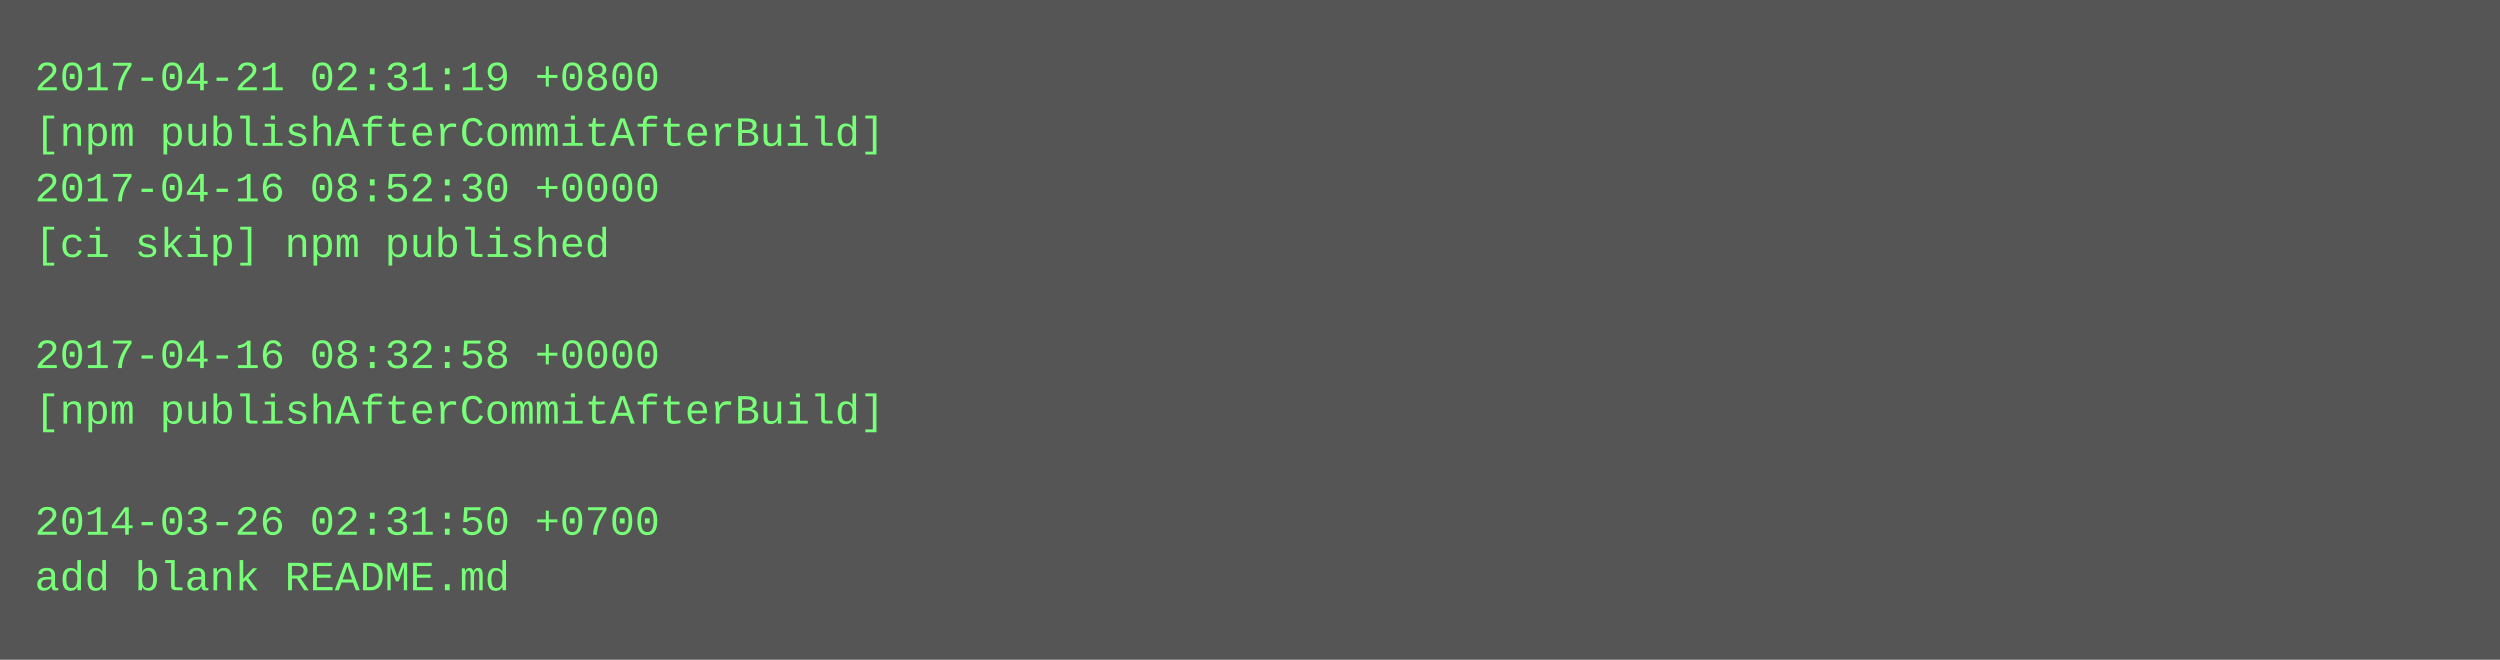
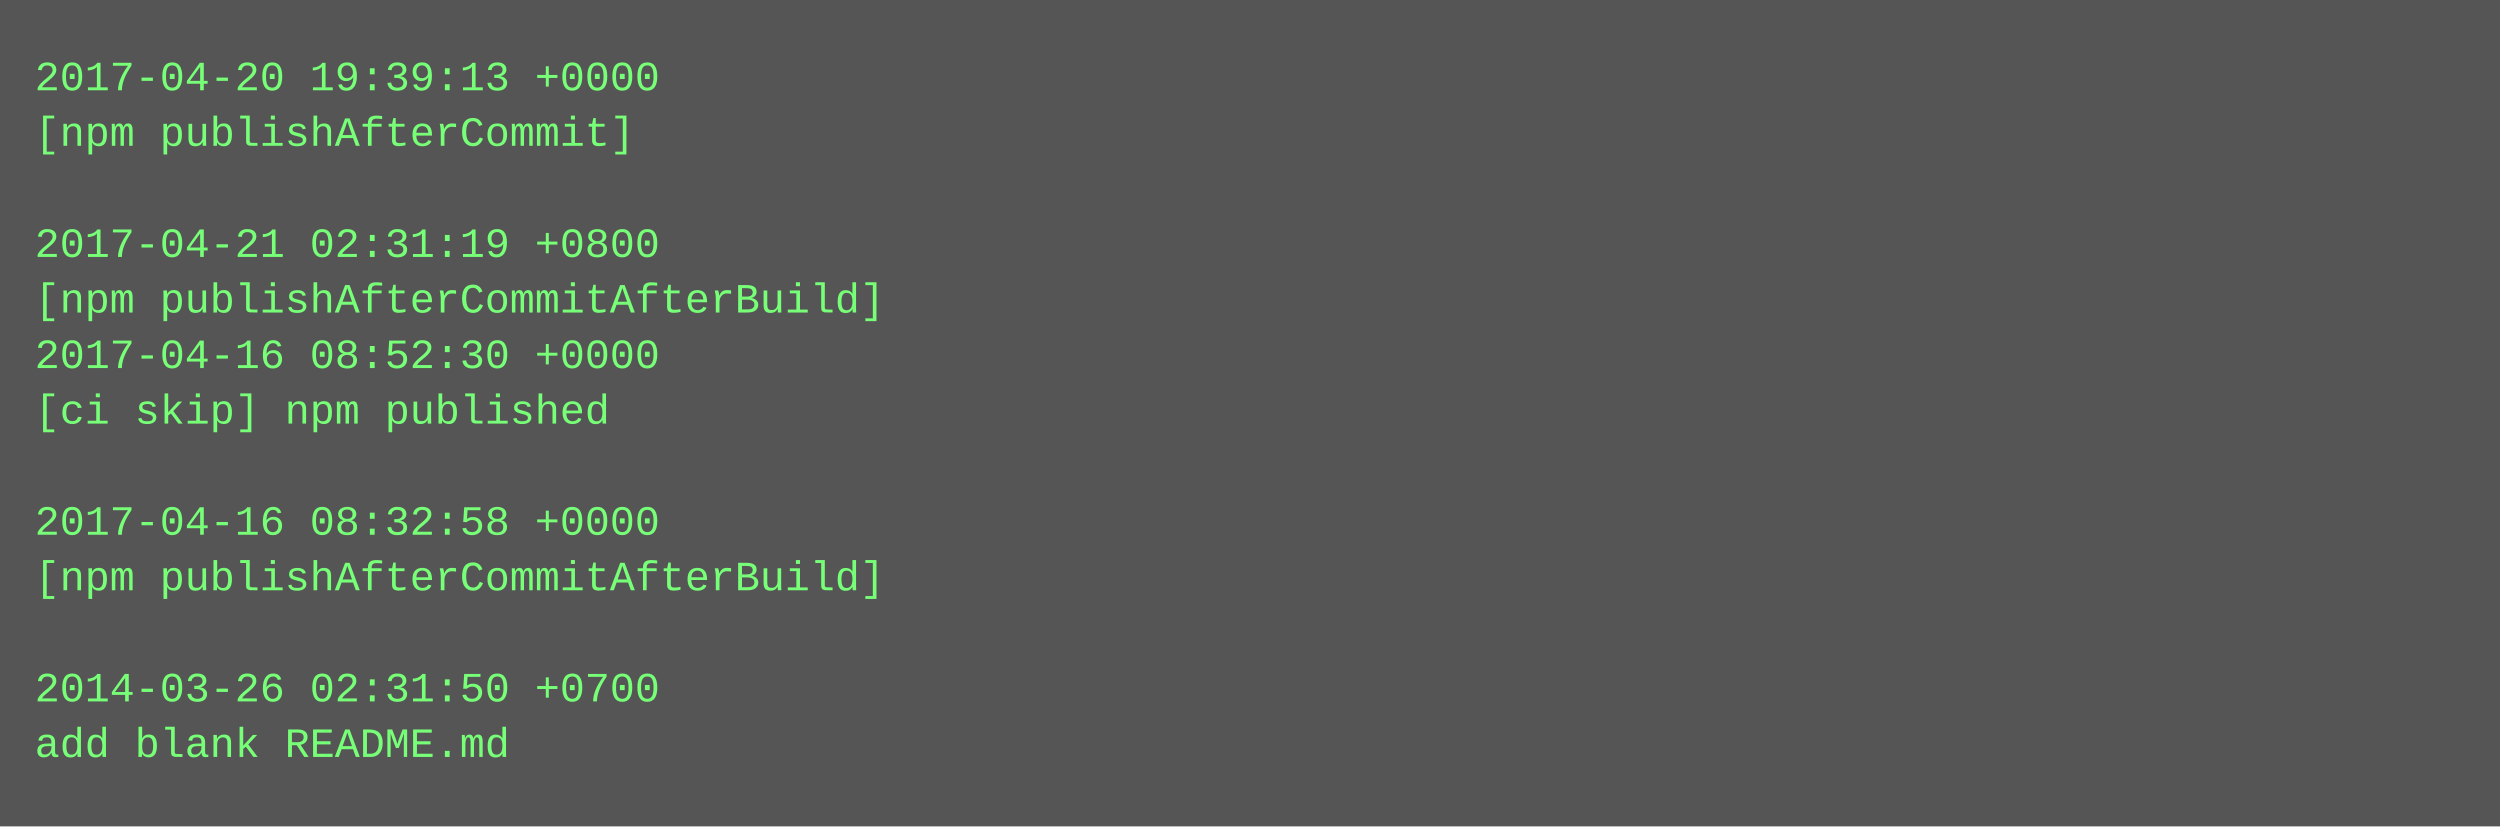
- <svg xmlns="http://www.w3.org/2000/svg" height="190" width="720">
-   <rect height="190" fill="#555" width="720" />
+ <svg xmlns="http://www.w3.org/2000/svg" height="238" width="720">
+   <rect height="238" fill="#555" width="720" />
  <text fill="#7f7" font-family="Courier New" font-size="12" xml:space="preserve">
-     <tspan x="10" y="26">2017-04-21 02:31:19 +0800</tspan>
-     <tspan x="10" y="42">[npm publishAfterCommitAfterBuild]</tspan>
-     <tspan x="10" y="58">2017-04-16 08:52:30 +0000</tspan>
-     <tspan x="10" y="74">[ci skip] npm published</tspan>
-     <tspan x="10" y="90" />
-     <tspan x="10" y="106">2017-04-16 08:32:58 +0000</tspan>
-     <tspan x="10" y="122">[npm publishAfterCommitAfterBuild]</tspan>
+     <tspan x="10" y="26">2017-04-20 19:39:13 +0000</tspan>
+     <tspan x="10" y="42">[npm publishAfterCommit]</tspan>
+     <tspan x="10" y="58" />
+     <tspan x="10" y="74">2017-04-21 02:31:19 +0800</tspan>
+     <tspan x="10" y="90">[npm publishAfterCommitAfterBuild]</tspan>
+     <tspan x="10" y="106">2017-04-16 08:52:30 +0000</tspan>
+     <tspan x="10" y="122">[ci skip] npm published</tspan>
    <tspan x="10" y="138" />
-     <tspan x="10" y="154">2014-03-26 02:31:50 +0700</tspan>
-     <tspan x="10" y="170">add blank README.md</tspan>
+     <tspan x="10" y="154">2017-04-16 08:32:58 +0000</tspan>
+     <tspan x="10" y="170">[npm publishAfterCommitAfterBuild]</tspan>
+     <tspan x="10" y="186" />
+     <tspan x="10" y="202">2014-03-26 02:31:50 +0700</tspan>
+     <tspan x="10" y="218">add blank README.md</tspan>
  </text>
</svg>
